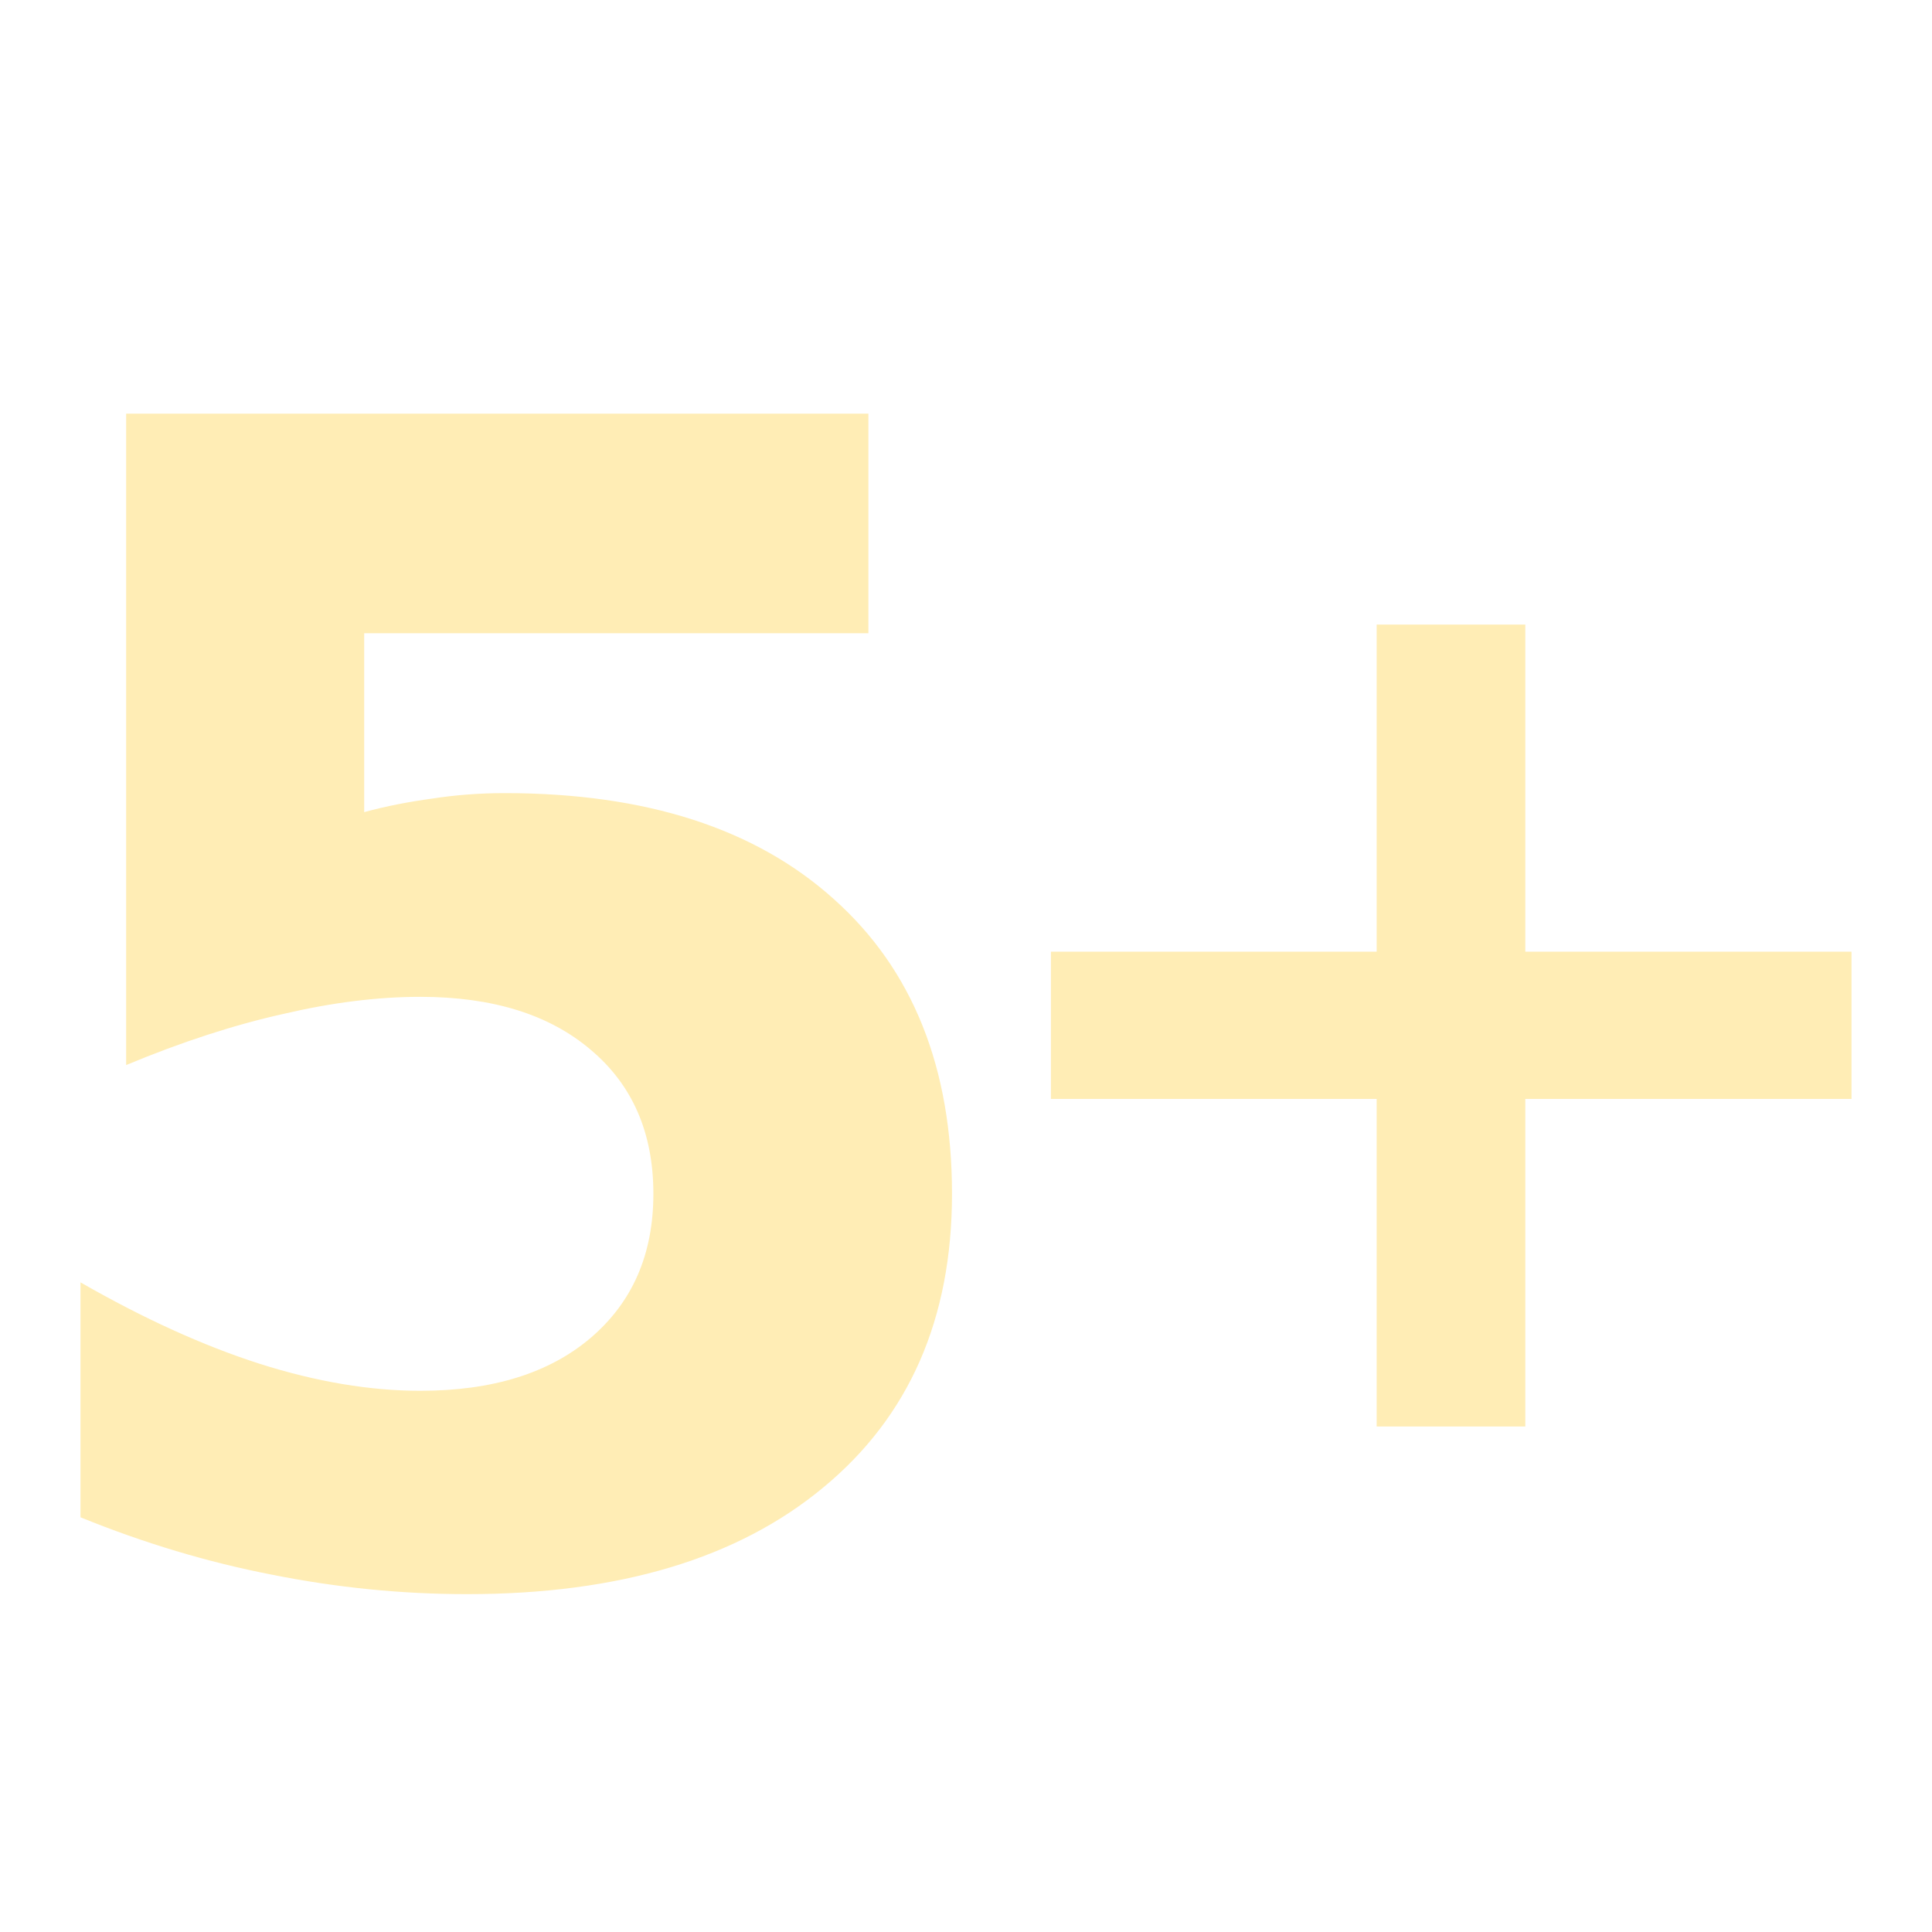
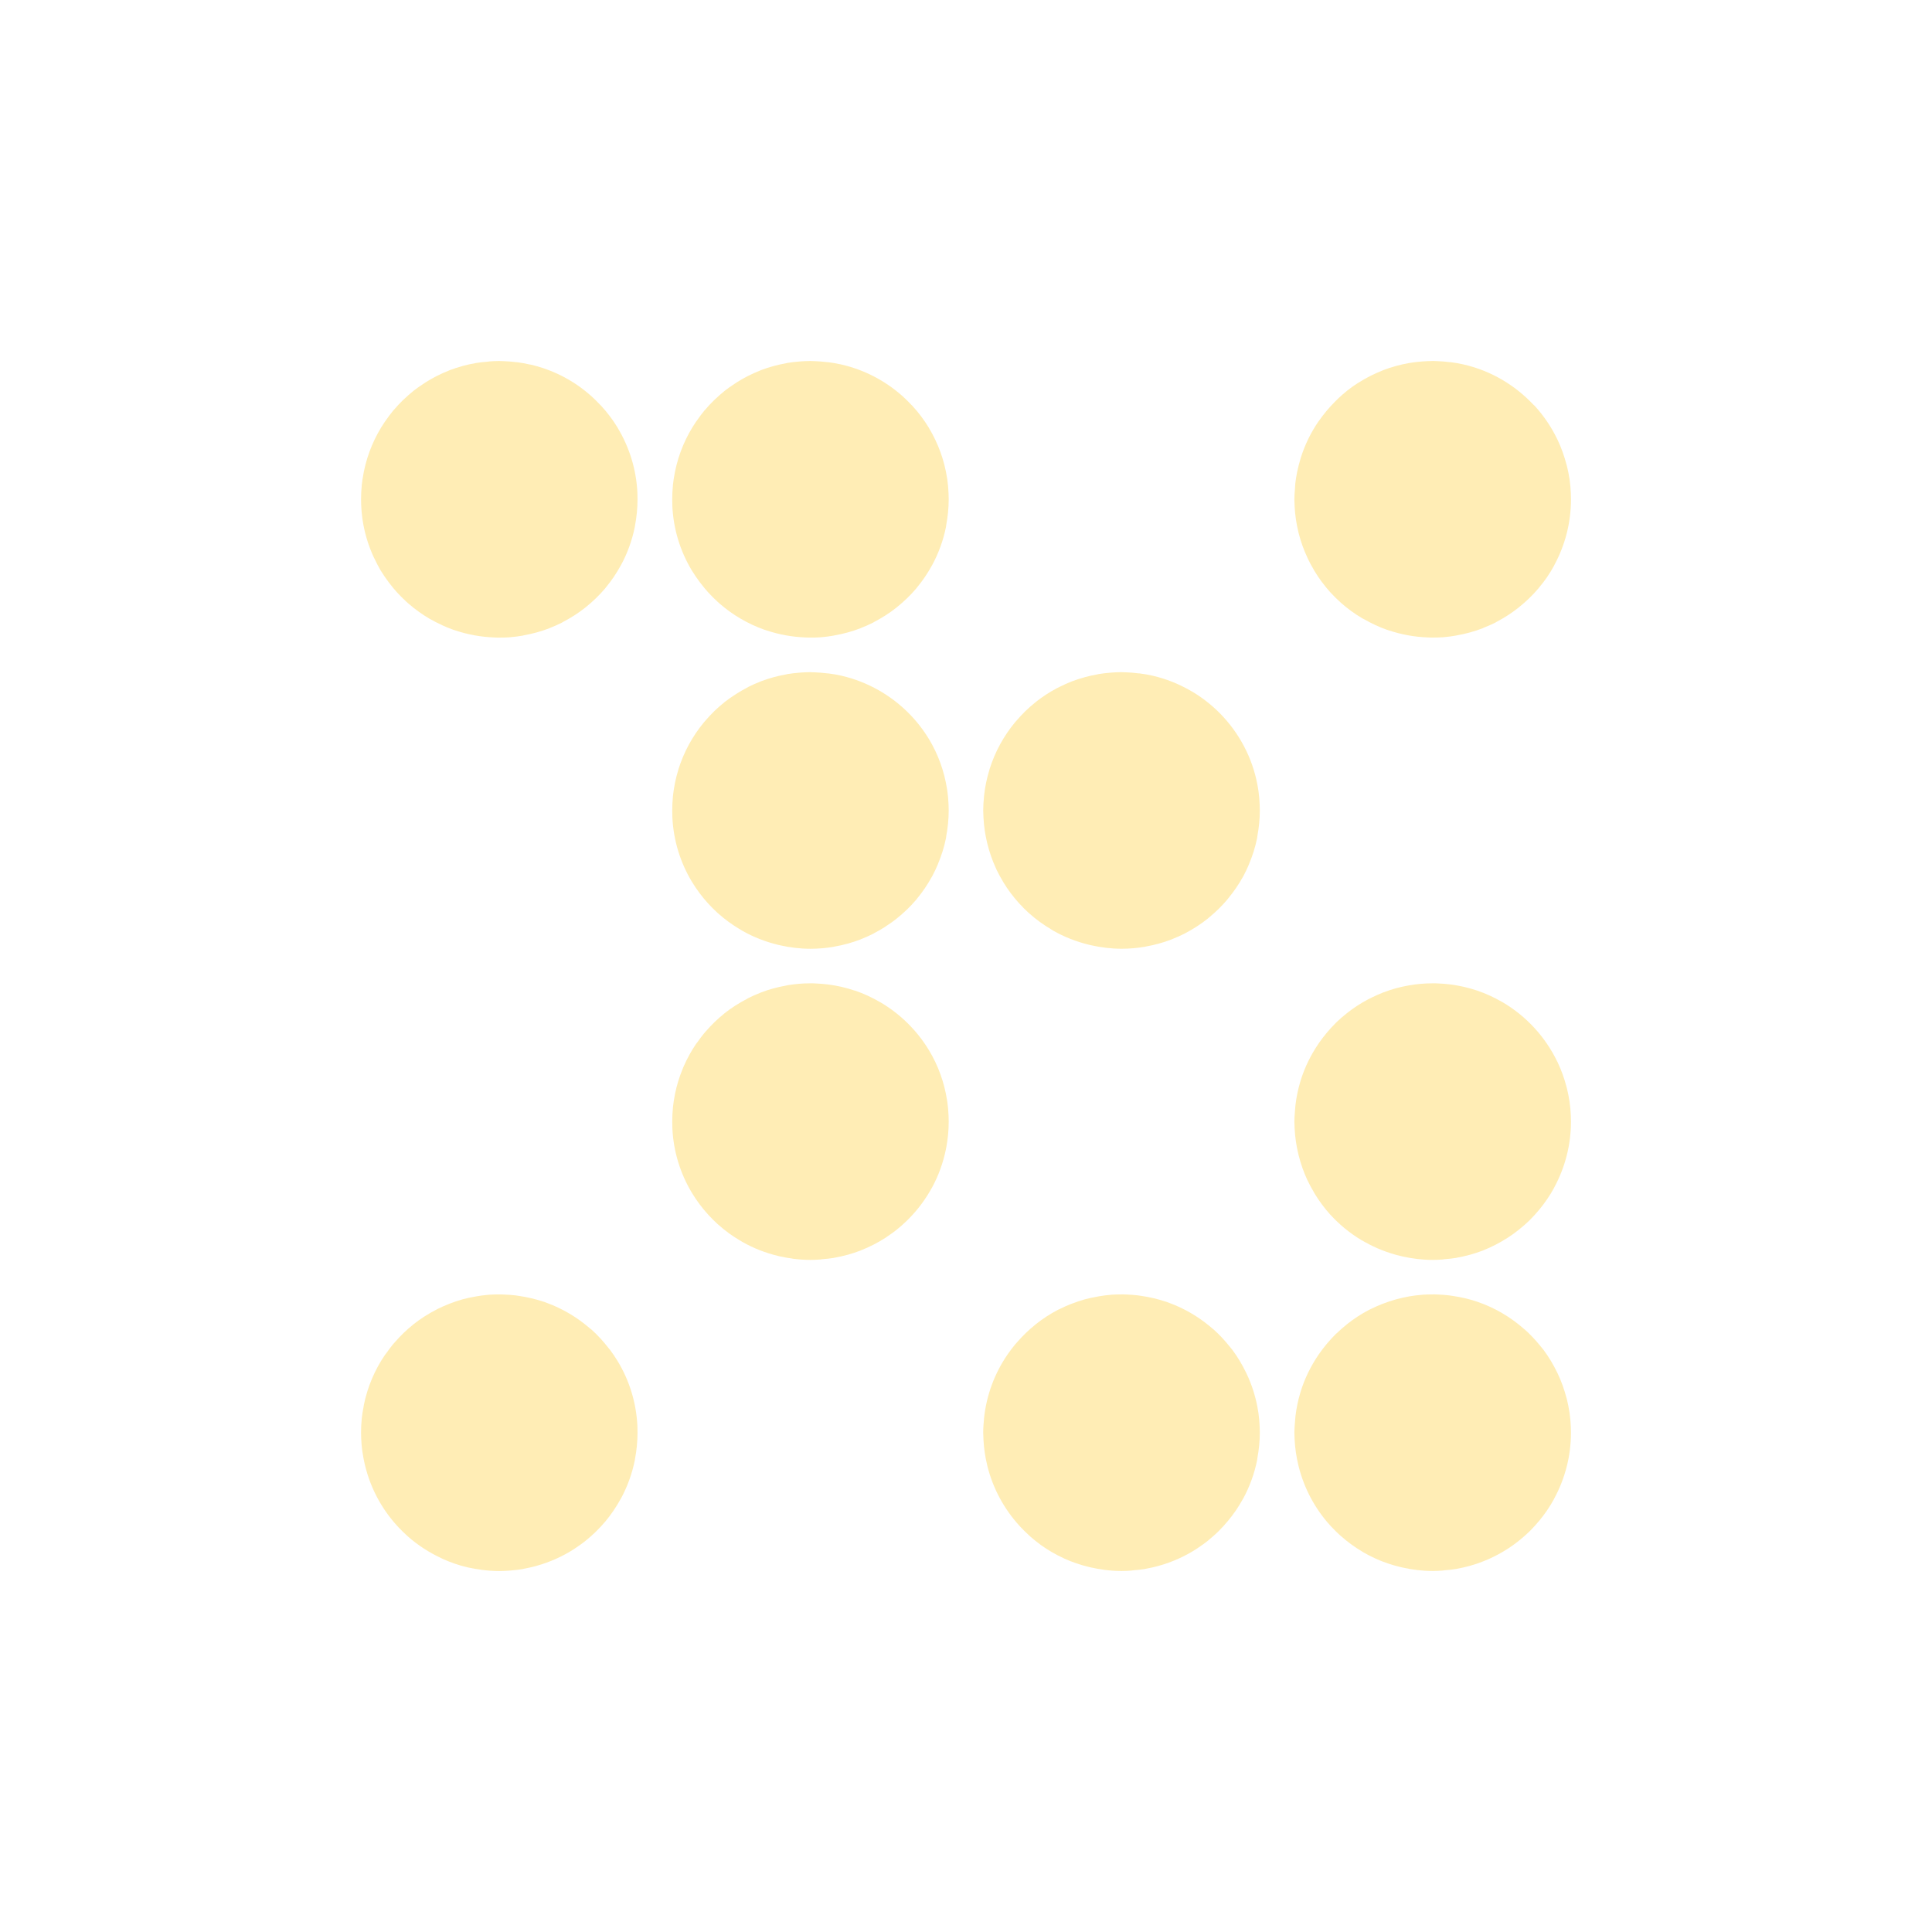
- <svg xmlns="http://www.w3.org/2000/svg" width="48" height="48">
-  id="defs4"&gt;
-  <path fill="#ffedb5" d="m 3.134,10.275 0,16.186 c 1.387,-0.578 2.688,-0.999 3.895,-1.268 1.207,-0.283 2.346,-0.427 3.412,-0.427 1.798,1.4e-5 3.204,0.44 4.232,1.313 1.04,0.873 1.56,2.065 1.56,3.581 -1.6e-5,1.503 -0.52,2.694 -1.56,3.581 -1.028,0.873 -2.433,1.313 -4.232,1.313 -1.246,4e-6 -2.583,-0.224 -3.996,-0.673 C 5.045,33.431 3.567,32.759 2,31.86 l 0,5.837 c 1.58,0.642 3.166,1.117 4.759,1.426 1.606,0.321 3.218,0.483 4.849,0.483 3.776,0 6.726,-0.889 8.845,-2.649 2.132,-1.76 3.199,-4.188 3.199,-7.296 -2.5e-5,-3.134 -0.977,-5.572 -2.93,-7.318 -1.952,-1.76 -4.676,-2.638 -8.183,-2.638 -0.617,2e-5 -1.218,0.045 -1.796,0.135 -0.565,0.077 -1.13,0.183 -1.695,0.337 l 0,-4.445 12.527,0 0,-5.455 -18.442,0 z m 31.069,5.242 0,8.127 -8.093,0 0,3.659 8.093,0 0,8.138 3.693,0 0,-8.138 8.104,0 0,-3.659 -8.104,0 0,-8.127 -3.693,0 z" />
+ <svg xmlns="http://www.w3.org/2000/svg" version="1.1" viewBox="0 0 512 512">
+   <clipPath id="d">
+     <rect x="6" y="6" width="84" height="84" rx="6" />
+   </clipPath>
+   <g transform="matrix(1.3062 0 0 1.3062 -78.383 -78.382)" fill="#ffedb5">
+     <path d="m161.31 133.25c-0.67 0-1.325 0.035-1.984 0.082a28.054 28.054 0 0 0-0.353 0.054c-0.814 0.068-1.626 0.136-2.419 0.272a28.054 28.054 0 0 0-0.082 0.027c-0.881 0.153-1.758 0.337-2.609 0.571a28.054 28.054 0 0 0-0.136 0.054c-0.83 0.232-1.649 0.483-2.446 0.788a28.054 28.054 0 0 0-0.245 0.109c-1.621 0.638-3.163 1.422-4.62 2.337a28.054 28.054 0 0 0-0.571 0.38c-0.667 0.442-1.331 0.891-1.957 1.386a28.054 28.054 0 0 0-0.054 0.054c-0.622 0.496-1.216 1.03-1.793 1.576a28.054 28.054 0 0 0-0.408 0.38c-0.599 0.589-1.168 1.207-1.712 1.848a28.054 28.054 0 0 0-0.109 0.109c-0.553 0.658-1.057 1.357-1.549 2.065a28.054 28.054 0 0 0-0.163 0.217c-2.045 3-3.512 6.424-4.266 10.11a28.054 28.054 0 0 0-0.082 0.462c-0.143 0.762-0.274 1.527-0.353 2.31a28.054 28.054 0 0 0 0 0.082c-0.09 0.917-0.136 1.858-0.136 2.799a28.054 28.054 0 0 0 0.027 1.169c0.036 0.864 0.105 1.712 0.217 2.554a28.054 28.054 0 0 0 0.054 0.38c0.402 2.74 1.202 5.349 2.337 7.772a28.054 28.054 0 0 0 0.109 0.19c0.367 0.767 0.736 1.529 1.168 2.255a28.054 28.054 0 0 0 0.136 0.217c0.469 0.771 0.983 1.508 1.522 2.228a28.054 28.054 0 0 0 0.272 0.353c0.458 0.593 0.937 1.186 1.44 1.739a28.054 28.054 0 0 0 0.082 0.082c0.58 0.633 1.185 1.243 1.821 1.821a28.054 28.054 0 0 0 0.462 0.408c1.294 1.125 2.699 2.141 4.185 3.02a28.054 28.054 0 0 0 0.054 0.027c0.789 0.462 1.61 0.865 2.446 1.25a28.054 28.054 0 0 0 0.027 0.027c0.757 0.348 1.518 0.671 2.31 0.951a28.054 28.054 0 0 0 0.516 0.163c2.474 0.823 5.1 1.314 7.826 1.413a28.054 28.054 0 0 0 0.625 0.027c0.137 2e-3 0.271 0 0.408 0 0.667 0 1.329-9e-3 1.984-0.054a28.054 28.054 0 0 0 0.272-0.027c0.857-0.068 1.694-0.183 2.527-0.326a28.054 28.054 0 0 0 0.19-0.054c1.792-0.321 3.534-0.796 5.19-1.44a28.054 28.054 0 0 0 0.109-0.054c0.832-0.328 1.654-0.684 2.446-1.087a28.054 28.054 0 0 0 0.217-0.136c1.596-0.831 3.113-1.797 4.511-2.908a28.054 28.054 0 0 0 0.027-0.027c1.451-1.157 2.798-2.441 3.995-3.859a28.054 28.054 0 0 0 0.19-0.245c0.53-0.642 1.022-1.295 1.495-1.984a28.054 28.054 0 0 0 0.109-0.163c0.486-0.719 0.94-1.464 1.359-2.228a28.054 28.054 0 0 0 0.054-0.082c1.309-2.409 2.268-5.03 2.826-7.799a28.054 28.054 0 0 0 0.027-0.217c0.335-1.735 0.516-3.521 0.516-5.353a28.054 28.054 0 0 0-0.027-1.44c-0.24-4.739-1.661-9.184-3.967-13.02a28.054 28.054 0 0 0-0.054-0.109c-0.961-1.581-2.071-3.046-3.315-4.402a28.054 28.054 0 0 0-0.299-0.299c-0.542-0.573-1.097-1.132-1.685-1.658a28.054 28.054 0 0 0-0.217-0.19c-0.628-0.55-1.281-1.083-1.957-1.576a28.054 28.054 0 0 0-0.109-0.082c-2.959-2.137-6.358-3.711-10.03-4.565a28.054 28.054 0 0 0-0.217-0.027c-0.84-0.189-1.687-0.35-2.554-0.462a28.054 28.054 0 0 0-0.109 0c-0.883-0.11-1.784-0.191-2.69-0.217a28.054 28.054 0 0 0-0.055 0c-0.254-7e-3 -0.505-0.027-0.761-0.027z" />
+     <path d="m224.44 133.25c-0.667 0-1.329 0.036-1.984 0.082a28.054 28.054 0 0 0-0.326 0.027c-0.783 0.064-1.547 0.145-2.31 0.272a28.054 28.054 0 0 0-0.353 0.082c-0.826 0.148-1.647 0.325-2.446 0.543a28.054 28.054 0 0 0-0.19 0.054c-0.821 0.231-1.63 0.486-2.418 0.788a28.054 28.054 0 0 0-0.245 0.109c-1.62 0.638-3.163 1.422-4.62 2.337a28.054 28.054 0 0 0-0.571 0.38c-0.667 0.442-1.332 0.891-1.957 1.386a28.054 28.054 0 0 0-0.055 0.054c-0.622 0.496-1.216 1.03-1.793 1.576a28.054 28.054 0 0 0-0.408 0.38c-0.599 0.589-1.168 1.207-1.712 1.848a28.054 28.054 0 0 0-0.109 0.109c-0.553 0.658-1.057 1.357-1.549 2.065a28.054 28.054 0 0 0-0.163 0.217c-2.045 3-3.512 6.424-4.266 10.11a28.054 28.054 0 0 0-0.054 0.299c-0.158 0.816-0.295 1.633-0.381 2.473a28.054 28.054 0 0 0 0 0.082c-0.09 0.917-0.136 1.858-0.136 2.799a28.054 28.054 0 0 0 0.027 1.467c0.242 4.681 1.625 9.06 3.886 12.853a28.054 28.054 0 0 0 0.136 0.217c0.469 0.771 0.983 1.508 1.522 2.228a28.054 28.054 0 0 0 0.272 0.353c0.458 0.593 0.937 1.186 1.44 1.739a28.054 28.054 0 0 0 0.082 0.082c0.58 0.633 1.185 1.243 1.821 1.821a28.054 28.054 0 0 0 0.489 0.435c1.286 1.114 2.683 2.121 4.158 2.989a28.054 28.054 0 0 0 0.055 0.027c1.513 0.887 3.106 1.634 4.783 2.228a28.054 28.054 0 0 0 0.516 0.163c2.474 0.823 5.1 1.314 7.826 1.413a28.054 28.054 0 0 0 0.625 0.027c0.137 2e-3 0.271 0 0.408 0 0.67 0 1.325-8e-3 1.984-0.054a28.054 28.054 0 0 0 0.299-0.027c0.833-0.067 1.662-0.187 2.473-0.326a28.054 28.054 0 0 0 0.082-0.027c1.84-0.32 3.628-0.807 5.326-1.467a28.054 28.054 0 0 0 0.109-0.054c0.832-0.328 1.654-0.684 2.446-1.087a28.054 28.054 0 0 0 0.217-0.136c1.596-0.831 3.113-1.797 4.511-2.908a28.054 28.054 0 0 0 0.027-0.027c1.451-1.157 2.798-2.441 3.995-3.859a28.054 28.054 0 0 0 0.19-0.245c0.53-0.642 1.023-1.295 1.495-1.984a28.054 28.054 0 0 0 0.109-0.163c0.486-0.719 0.94-1.464 1.359-2.228a28.054 28.054 0 0 0 0.054-0.082c1.309-2.409 2.268-5.03 2.826-7.799a28.054 28.054 0 0 0 0.054-0.435c0.309-1.667 0.489-3.379 0.489-5.136a28.054 28.054 0 0 0-0.027-1.169c-0.038-0.938-0.116-1.887-0.245-2.799a28.054 28.054 0 0 0-0.054-0.326c-0.561-3.674-1.827-7.104-3.669-10.163a28.054 28.054 0 0 0-0.054-0.109c-0.961-1.581-2.071-3.046-3.315-4.402a28.054 28.054 0 0 0-0.299-0.299c-0.542-0.573-1.097-1.132-1.685-1.658a28.054 28.054 0 0 0-0.19-0.163c-3.415-2.999-7.568-5.188-12.147-6.25a28.054 28.054 0 0 0-0.109-0.027c-0.861-0.196-1.747-0.347-2.636-0.462a28.054 28.054 0 0 0-0.163 0c-0.871-0.107-1.742-0.192-2.636-0.217a28.054 28.054 0 0 0-0.054 0c-0.254-7e-3 -0.505-0.027-0.761-0.027" />
+     <path d="m350.69 133.25c-0.661 0-1.334 0.037-1.984 0.082a28.054 28.054 0 0 0-0.326 0.027c-0.836 0.068-1.659 0.159-2.473 0.299a28.054 28.054 0 0 0-0.136 0.027c-0.822 0.145-1.623 0.329-2.418 0.543a28.054 28.054 0 0 0-0.462 0.136c-0.755 0.218-1.501 0.455-2.228 0.734a28.054 28.054 0 0 0-0.245 0.109c-1.694 0.667-3.323 1.505-4.837 2.473a28.054 28.054 0 0 0-0.109 0.054c-0.765 0.494-1.49 1.013-2.201 1.576a28.054 28.054 0 0 0-0.054 0.054c-0.599 0.477-1.182 0.998-1.739 1.522a28.054 28.054 0 0 0-0.679 0.679c-1.188 1.196-2.276 2.493-3.234 3.886a28.054 28.054 0 0 0-0.055 0.054c-1.518 2.22-2.726 4.667-3.56 7.283a28.054 28.054 0 0 0-0.163 0.571c-0.453 1.531-0.792 3.1-0.978 4.728a28.054 28.054 0 0 0-0.082 1.223c-0.047 0.664-0.109 1.335-0.109 2.01a28.054 28.054 0 0 0 0.055 1.467c0.089 1.732 0.344 3.42 0.734 5.05a28.054 28.054 0 0 0 0.082 0.353c0.439 1.743 1.045 3.404 1.794 5a28.054 28.054 0 0 0 0.082 0.19c0.363 0.76 0.768 1.508 1.196 2.228a28.054 28.054 0 0 0 0.136 0.245c0.469 0.771 0.956 1.508 1.495 2.228a28.054 28.054 0 0 0 0.027 0.027c0.532 0.709 1.089 1.41 1.685 2.065a28.054 28.054 0 0 0 0.082 0.082c0.628 0.686 1.291 1.336 1.984 1.957a28.054 28.054 0 0 0 0.082 0.082c1.345 1.194 2.817 2.259 4.375 3.179a28.054 28.054 0 0 0 0.381 0.19c1.432 0.818 2.935 1.534 4.511 2.092a28.054 28.054 0 0 0 0.516 0.163c2.472 0.822 5.076 1.313 7.799 1.413a28.054 28.054 0 0 0 0.625 0.027c0.143 2e-3 0.291 0 0.435 0 0.67 0 1.325-8e-3 1.984-0.054a28.054 28.054 0 0 0 0.299-0.027c0.833-0.067 1.662-0.187 2.473-0.326a28.054 28.054 0 0 0 0.082-0.027c1.843-0.321 3.625-0.805 5.326-1.467a28.054 28.054 0 0 0 0.217-0.109c0.792-0.317 1.582-0.648 2.337-1.033a28.054 28.054 0 0 0 0.272-0.163c1.574-0.825 3.049-1.784 4.429-2.88a28.054 28.054 0 0 0 0.027-0.027c1.45-1.156 2.799-2.442 3.995-3.859a28.054 28.054 0 0 0 0.19-0.245c0.53-0.642 1.05-1.295 1.522-1.984a28.054 28.054 0 0 0 0.109-0.163c0.488-0.723 0.938-1.46 1.359-2.228a28.054 28.054 0 0 0 0.027-0.082c2.159-3.975 3.397-8.528 3.397-13.37a28.054 28.054 0 0 0-0.027-1.169c-0.038-0.938-0.116-1.887-0.245-2.799a28.054 28.054 0 0 0-0.054-0.326c-0.126-0.826-0.293-1.618-0.489-2.418a28.054 28.054 0 0 0-0.082-0.299c-0.209-0.813-0.455-1.609-0.734-2.391a28.054 28.054 0 0 0-0.082-0.245c-0.294-0.802-0.615-1.598-0.978-2.364a28.054 28.054 0 0 0-0.082-0.163c-1.202-2.494-2.741-4.776-4.592-6.794a28.054 28.054 0 0 0-0.272-0.245c-3.726-3.956-8.572-6.855-14.05-8.125a28.054 28.054 0 0 0-0.109-0.027c-0.861-0.196-1.747-0.347-2.636-0.462a28.054 28.054 0 0 0-0.163 0c-0.871-0.107-1.742-0.192-2.636-0.217a28.054 28.054 0 0 0-0.054 0c-0.254-7e-3 -0.505-0.027-0.761-0.027z" />
+     <path d="m224.44 196.38c-0.667 0-1.329 0.036-1.984 0.082a28.054 28.054 0 0 0-0.326 0.027c-0.783 0.064-1.547 0.145-2.31 0.272a28.054 28.054 0 0 0-0.353 0.082c-0.826 0.148-1.647 0.325-2.446 0.543a28.054 28.054 0 0 0-0.19 0.054c-0.821 0.231-1.63 0.486-2.418 0.788a28.054 28.054 0 0 0-0.245 0.109c-0.775 0.305-1.543 0.635-2.283 1.01a28.054 28.054 0 0 0-0.38 0.217c-0.711 0.37-1.392 0.768-2.065 1.196a28.054 28.054 0 0 0-0.217 0.136c-0.751 0.487-1.502 0.995-2.201 1.549a28.054 28.054 0 0 0-0.055 0.054c-0.69 0.55-1.349 1.128-1.984 1.739a28.054 28.054 0 0 0-0.19 0.19c-0.541 0.531-1.052 1.084-1.549 1.658a28.054 28.054 0 0 0-0.408 0.462c-2.31 2.784-4.09 6.03-5.19 9.565a28.054 28.054 0 0 0 0 0.027c-0.27 0.871-0.494 1.731-0.679 2.636a28.054 28.054 0 0 0-0.054 0.299c-0.158 0.818-0.295 1.658-0.381 2.5a28.054 28.054 0 0 0 0 0.054c-0.092 0.926-0.136 1.876-0.136 2.826a28.054 28.054 0 0 0 0.027 1.413c0.234 4.701 1.617 9.09 3.886 12.908a28.054 28.054 0 0 0 0.136 0.217c0.937 1.542 2.026 2.992 3.234 4.321a28.054 28.054 0 0 0 0.082 0.082c0.58 0.633 1.185 1.243 1.821 1.821a28.054 28.054 0 0 0 0.163 0.136c1.299 1.163 2.712 2.191 4.212 3.098a28.054 28.054 0 0 0 0.679 0.408c2.22 1.258 4.629 2.209 7.174 2.826a28.054 28.054 0 0 0 0.462 0.109c1.987 0.446 4.047 0.707 6.169 0.707 1.623 0 3.208-0.143 4.756-0.408a28.054 28.054 0 0 0 0.082-0.027c1.84-0.32 3.628-0.807 5.326-1.467a28.054 28.054 0 0 0 0.109-0.054c0.832-0.328 1.654-0.684 2.446-1.087a28.054 28.054 0 0 0 0.217-0.136c0.765-0.399 1.506-0.812 2.228-1.277a28.054 28.054 0 0 0 0.054-0.054c0.761-0.493 1.52-1.013 2.228-1.576a28.054 28.054 0 0 0 0.027-0.027c1.451-1.157 2.798-2.441 3.995-3.859a28.054 28.054 0 0 0 0.19-0.245c1.123-1.36 2.109-2.817 2.962-4.375a28.054 28.054 0 0 0 0.054-0.082c0.428-0.788 0.816-1.615 1.169-2.446a28.054 28.054 0 0 0 0-0.027c0.72-1.703 1.284-3.47 1.658-5.326a28.054 28.054 0 0 0 0.054-0.435c0.309-1.667 0.489-3.379 0.489-5.136a28.054 28.054 0 0 0-0.027-1.169c-0.038-0.945-0.115-1.88-0.245-2.799a28.054 28.054 0 0 0-0.054-0.326c-0.562-3.681-1.821-7.126-3.669-10.19a28.054 28.054 0 0 0-0.054-0.082c-2.36-3.884-5.645-7.137-9.538-9.484a28.054 28.054 0 0 0-0.652-0.38c-2.3-1.303-4.8-2.294-7.446-2.908a28.054 28.054 0 0 0-0.109-0.027c-0.861-0.196-1.747-0.347-2.636-0.462a28.054 28.054 0 0 0-0.163 0c-0.871-0.107-1.742-0.192-2.636-0.217a28.054 28.054 0 0 0-0.054 0c-0.254-7e-3 -0.505-0.027-0.761-0.027" />
+     <path d="m287.56 196.38c-0.667 0-1.329 0.036-1.984 0.082a28.054 28.054 0 0 0-0.326 0.027c-0.783 0.064-1.546 0.145-2.31 0.272a28.054 28.054 0 0 0-0.353 0.082c-0.826 0.148-1.647 0.325-2.446 0.543a28.054 28.054 0 0 0-0.163 0.054c-0.83 0.232-1.649 0.483-2.446 0.788a28.054 28.054 0 0 0-0.272 0.109c-0.721 0.285-1.429 0.61-2.12 0.951a28.054 28.054 0 0 0-0.761 0.38c-1.497 0.798-2.919 1.726-4.239 2.772a28.054 28.054 0 0 0-0.054 0.054c-0.69 0.55-1.349 1.128-1.984 1.739a28.054 28.054 0 0 0-0.19 0.19c-0.541 0.531-1.052 1.084-1.549 1.658a28.054 28.054 0 0 0-0.408 0.462c-2.31 2.784-4.09 6.03-5.19 9.565a28.054 28.054 0 0 0 0 0.027c-0.542 1.749-0.923 3.558-1.114 5.435a28.054 28.054 0 0 0 0 0.054c-0.092 0.926-0.163 1.876-0.163 2.826a28.054 28.054 0 0 0 0.054 1.413c0.087 1.751 0.34 3.457 0.734 5.109a28.054 28.054 0 0 0 0.082 0.326c0.415 1.653 0.964 3.233 1.658 4.755a28.054 28.054 0 0 0 0.217 0.489c0.36 0.752 0.772 1.488 1.196 2.201a28.054 28.054 0 0 0 0.136 0.245c0.937 1.542 2.026 2.992 3.234 4.321a28.054 28.054 0 0 0 0.082 0.082c0.58 0.633 1.185 1.243 1.821 1.821a28.054 28.054 0 0 0 0.163 0.136c1.358 1.216 2.825 2.271 4.402 3.207a28.054 28.054 0 0 0 0.381 0.245c2.247 1.285 4.701 2.254 7.283 2.88a28.054 28.054 0 0 0 0.462 0.109c1.987 0.446 4.047 0.707 6.169 0.707 1.623 0 3.208-0.143 4.755-0.408a28.054 28.054 0 0 0 0.082-0.027c1.84-0.32 3.628-0.807 5.326-1.467a28.054 28.054 0 0 0 0.109-0.054c0.837-0.329 1.651-0.682 2.446-1.087a28.054 28.054 0 0 0 0.299-0.163c0.736-0.387 1.451-0.802 2.147-1.25a28.054 28.054 0 0 0 0.082-0.054c0.761-0.494 1.494-1.013 2.201-1.576a28.054 28.054 0 0 0 0.381-0.326c1.306-1.078 2.522-2.266 3.614-3.56a28.054 28.054 0 0 0 0.19-0.245c1.123-1.36 2.136-2.817 2.989-4.375a28.054 28.054 0 0 0 0.055-0.082c0.428-0.788 0.816-1.615 1.168-2.446a28.054 28.054 0 0 0 0-0.027c0.721-1.704 1.284-3.47 1.658-5.326a28.054 28.054 0 0 0 0.054-0.435c0.309-1.667 0.489-3.379 0.489-5.136a28.054 28.054 0 0 0-0.027-1.169c-0.038-0.945-0.115-1.88-0.245-2.799a28.054 28.054 0 0 0-0.054-0.326c-0.416-2.725-1.223-5.31-2.364-7.717a28.054 28.054 0 0 0-0.082-0.163c-2.378-4.935-6.149-9.06-10.815-11.875a28.054 28.054 0 0 0-0.625-0.353c-2.309-1.312-4.814-2.319-7.473-2.935a28.054 28.054 0 0 0-0.109-0.027c-0.861-0.196-1.747-0.347-2.636-0.462a28.054 28.054 0 0 0-0.163 0c-0.871-0.107-1.742-0.192-2.636-0.217a28.054 28.054 0 0 0-0.054 0c-0.254-7e-3 -0.505-0.027-0.761-0.027z" />
+     <path d="m224.44 259.51c-1.575 0-3.115 0.131-4.62 0.38a28.054 28.054 0 0 0-0.353 0.082c-1.742 0.312-3.44 0.768-5.05 1.386a28.054 28.054 0 0 0-0.245 0.109c-0.775 0.305-1.543 0.635-2.283 1.01a28.054 28.054 0 0 0-0.38 0.217c-1.585 0.826-3.094 1.779-4.484 2.88a28.054 28.054 0 0 0-0.055 0.054c-1.353 1.078-2.59 2.281-3.723 3.587a28.054 28.054 0 0 0-0.408 0.462c-0.465 0.561-0.883 1.143-1.304 1.739a28.054 28.054 0 0 0-0.299 0.38c-0.977 1.436-1.826 2.982-2.527 4.592a28.054 28.054 0 0 0-0.109 0.245v0.027a28.054 28.054 0 0 0-0.082 0.19c-0.671 1.62-1.189 3.298-1.549 5.05a28.054 28.054 0 0 0-0.054 0.299c-0.158 0.818-0.295 1.658-0.381 2.5a28.054 28.054 0 0 0 0 0.054c-0.092 0.926-0.136 1.849-0.136 2.799a28.054 28.054 0 0 0 0.027 1.44c0.233 4.681 1.606 9.05 3.859 12.853a28.054 28.054 0 0 0 0.163 0.272c0.937 1.542 2.026 2.992 3.234 4.321a28.054 28.054 0 0 0 0.082 0.082c0.58 0.633 1.185 1.243 1.821 1.821a28.054 28.054 0 0 0 0.163 0.136c0.688 0.616 1.4 1.193 2.147 1.739a28.054 28.054 0 0 0 0.19 0.136c0.604 0.434 1.236 0.837 1.875 1.223a28.054 28.054 0 0 0 0.679 0.408c2.22 1.258 4.629 2.209 7.174 2.826a28.054 28.054 0 0 0 0.462 0.109c0.813 0.183 1.635 0.324 2.473 0.435a28.054 28.054 0 0 0 0.082 0.027c1.183 0.152 2.39 0.245 3.614 0.245 0.67 0 1.325-0.035 1.984-0.082a28.054 28.054 0 0 0 0.353-0.054c0.814-0.068 1.626-0.136 2.419-0.272a28.054 28.054 0 0 0 0.082-0.027c0.901-0.157 1.794-0.357 2.663-0.598a28.054 28.054 0 0 0 0.109-0.027c0.868-0.244 1.722-0.519 2.554-0.842a28.054 28.054 0 0 0 0.109-0.054c1.72-0.677 3.357-1.512 4.891-2.5a28.054 28.054 0 0 0 0.516-0.353c0.602-0.407 1.199-0.826 1.766-1.277a28.054 28.054 0 0 0 0.027-0.027c0.719-0.573 1.406-1.181 2.065-1.821a28.054 28.054 0 0 0 0.299-0.299c1.881-1.881 3.495-4.03 4.783-6.386a28.054 28.054 0 0 0 0.054-0.082c1.296-2.385 2.238-4.978 2.799-7.717a28.054 28.054 0 0 0 0.109-0.571c0.301-1.646 0.462-3.349 0.462-5.082a28.054 28.054 0 0 0-0.027-1.169c-0.038-0.938-0.116-1.86-0.245-2.772a28.054 28.054 0 0 0-0.054-0.326c-0.562-3.681-1.821-7.126-3.669-10.19a28.054 28.054 0 0 0-0.054-0.082c-2.42-3.982-5.814-7.316-9.837-9.674a28.054 28.054 0 0 0-0.109-0.054c-1.572-0.912-3.227-1.686-4.973-2.283a28.054 28.054 0 0 0-0.217-0.054c-0.818-0.272-1.65-0.51-2.5-0.707a28.054 28.054 0 0 0-0.109-0.027c-1.686-0.384-3.431-0.614-5.217-0.679a28.054 28.054 0 0 0-0.543-0.027c-0.164-3e-3 -0.325 0-0.489 0" />
+     <path d="m350.69 259.51c-1.626 0-3.232 0.142-4.783 0.408a28.054 28.054 0 0 0-0.136 0.027c-1.768 0.312-3.472 0.787-5.109 1.413a28.054 28.054 0 0 0-0.272 0.109c-0.721 0.285-1.429 0.61-2.12 0.951a28.054 28.054 0 0 0-0.761 0.38c-1.497 0.798-2.919 1.726-4.239 2.772a28.054 28.054 0 0 0-0.054 0.054c-0.696 0.555-1.371 1.122-2.01 1.739a28.054 28.054 0 0 0-0.163 0.163c-0.578 0.567-1.131 1.179-1.658 1.793a28.054 28.054 0 0 0-0.299 0.353c-0.518 0.624-1 1.261-1.467 1.929a28.054 28.054 0 0 0-0.109 0.163c-1.549 2.269-2.78 4.765-3.614 7.446a28.054 28.054 0 0 0-0.109 0.38c-0.442 1.497-0.763 3.057-0.951 4.647a28.054 28.054 0 0 0-0.109 1.331c-0.046 0.659-0.109 1.313-0.109 1.984a28.054 28.054 0 0 0 0.055 1.44c0.087 1.75 0.34 3.43 0.734 5.082a28.054 28.054 0 0 0 0.082 0.353c0.437 1.733 1.024 3.412 1.766 5a28.054 28.054 0 0 0 0.109 0.217c0.347 0.725 0.736 1.431 1.141 2.12a28.054 28.054 0 0 0 0.19 0.353c0.937 1.542 1.999 2.992 3.206 4.321a28.054 28.054 0 0 0 0.082 0.082c1.815 1.98 3.91 3.687 6.223 5.082a28.054 28.054 0 0 0 0.788 0.435c2.19 1.227 4.563 2.165 7.07 2.772a28.054 28.054 0 0 0 0.462 0.109c1.987 0.446 4.047 0.707 6.168 0.707 0.67 0 1.325-0.035 1.984-0.082a28.054 28.054 0 0 0 0.353-0.054c0.814-0.068 1.626-0.136 2.418-0.272a28.054 28.054 0 0 0 0.082-0.027c0.901-0.157 1.794-0.357 2.663-0.598a28.054 28.054 0 0 0 0.109-0.027c0.872-0.245 1.719-0.517 2.554-0.842a28.054 28.054 0 0 0 0.19-0.082c1.678-0.668 3.282-1.508 4.783-2.473a28.054 28.054 0 0 0 0.054-0.027c0.775-0.501 1.508-1.031 2.228-1.603a28.054 28.054 0 0 0 0.027-0.027c0.719-0.573 1.433-1.181 2.092-1.821a28.054 28.054 0 0 0 0.299-0.299c0.567-0.567 1.087-1.153 1.603-1.766a28.054 28.054 0 0 0 0.19-0.217c1.126-1.364 2.134-2.84 2.989-4.402a28.054 28.054 0 0 0 0.027-0.082c2.159-3.975 3.397-8.528 3.397-13.37a28.054 28.054 0 0 0-0.027-1.169c-0.038-0.938-0.116-1.86-0.245-2.772a28.054 28.054 0 0 0-0.054-0.326c-0.126-0.826-0.293-1.645-0.489-2.446a28.054 28.054 0 0 0-0.082-0.299c-0.446-1.733-1.041-3.386-1.793-4.973a28.054 28.054 0 0 0-0.082-0.163c-2.428-5.04-6.312-9.25-11.11-12.07a28.054 28.054 0 0 0-0.109-0.054c-1.579-0.916-3.245-1.685-5-2.283a28.054 28.054 0 0 0-0.082-0.027c-0.852-0.287-1.723-0.528-2.609-0.734a28.054 28.054 0 0 0-0.109-0.027c-1.686-0.384-3.431-0.614-5.217-0.679a28.054 28.054 0 0 0-0.543-0.027c-0.164-3e-3 -0.325 0-0.489 0" />
+     <path d="m161.31 322.63c-0.67 0-1.325 8e-3 -1.984 0.054a28.054 28.054 0 0 0-0.299 0.027c-0.833 0.067-1.662 0.187-2.473 0.326a28.054 28.054 0 0 0-0.109 0.027c-0.892 0.156-1.775 0.332-2.636 0.571a28.054 28.054 0 0 0-0.082 0.027c-0.821 0.23-1.629 0.514-2.419 0.815a28.054 28.054 0 0 0-0.272 0.109c-0.781 0.308-1.537 0.631-2.283 1.01a28.054 28.054 0 0 0-0.245 0.136c-1.632 0.839-3.193 1.832-4.62 2.962a28.054 28.054 0 0 0-0.054 0.054c-1.353 1.078-2.591 2.281-3.723 3.587a28.054 28.054 0 0 0-0.408 0.462c-0.465 0.561-0.883 1.143-1.304 1.739a28.054 28.054 0 0 0-0.299 0.38c-2.045 3-3.512 6.423-4.266 10.11a28.054 28.054 0 0 0-0.082 0.516c-0.139 0.748-0.275 1.515-0.353 2.283a28.054 28.054 0 0 0 0 0.054c-0.092 0.926-0.136 1.849-0.136 2.799a28.054 28.054 0 0 0 0.027 1.169c0.035 0.852 0.108 1.697 0.217 2.527a28.054 28.054 0 0 0 0.082 0.489c0.84 5.604 3.317 10.669 6.957 14.674a28.054 28.054 0 0 0 0.381 0.408c0.489 0.517 0.995 1.016 1.522 1.495a28.054 28.054 0 0 0 0.353 0.326c1.992 1.75 4.253 3.214 6.685 4.348a28.054 28.054 0 0 0 0.38 0.19c1.578 0.706 3.23 1.278 4.946 1.685a28.054 28.054 0 0 0 0.245 0.054c0.826 0.188 1.676 0.321 2.527 0.435a28.054 28.054 0 0 0 0.109 0.027c1.187 0.153 2.385 0.245 3.614 0.245 0.667 0 1.329-0.036 1.984-0.082a28.054 28.054 0 0 0 0.326-0.027c0.839-0.068 1.657-0.159 2.473-0.299a28.054 28.054 0 0 0 0.19-0.054c0.854-0.153 1.702-0.342 2.527-0.571a28.054 28.054 0 0 0 0.082-0.027c2.716-0.761 5.266-1.906 7.582-3.397a28.054 28.054 0 0 0 0.516-0.353c0.602-0.407 1.199-0.826 1.766-1.277a28.054 28.054 0 0 0 0.027-0.027c0.718-0.572 1.407-1.182 2.065-1.821a28.054 28.054 0 0 0 0.299-0.299c0.567-0.567 1.114-1.153 1.63-1.766a28.054 28.054 0 0 0 0.027-0.027c0.59-0.702 1.138-1.443 1.658-2.201a28.054 28.054 0 0 0 0.109-0.163c0.486-0.72 0.94-1.463 1.359-2.228a28.054 28.054 0 0 0 0.054-0.082c1.309-2.409 2.268-5.03 2.826-7.799a28.054 28.054 0 0 0 0.027-0.217c0.335-1.735 0.516-3.521 0.516-5.353a28.054 28.054 0 0 0-0.027-1.44c-0.241-4.747-1.654-9.18-3.967-13.02a28.054 28.054 0 0 0-0.054-0.082c-0.472-0.777-0.978-1.53-1.522-2.255a28.054 28.054 0 0 0-0.272-0.326c-1.055-1.365-2.221-2.656-3.506-3.804a28.054 28.054 0 0 0-0.353-0.272c-2.543-2.201-5.476-3.957-8.696-5.136a28.054 28.054 0 0 0-0.272-0.109c-0.099-0.035-0.199-0.075-0.299-0.109a28.054 28.054 0 0 0-0.217-0.054c-1.565-0.521-3.191-0.902-4.864-1.141a28.054 28.054 0 0 0-0.707-0.109c-0.723-0.084-1.463-0.135-2.201-0.163a28.054 28.054 0 0 0-0.679-0.027c-0.137-2e-3 -0.271 0-0.408 0" />
+     <path d="m287.56 322.63c-0.667 0-1.329 9e-3 -1.984 0.054a28.054 28.054 0 0 0-0.272 0.027c-0.792 0.063-1.565 0.172-2.337 0.299a28.054 28.054 0 0 0-0.408 0.082c-0.845 0.152-1.683 0.317-2.5 0.543a28.054 28.054 0 0 0-0.082 0.027c-0.821 0.23-1.629 0.514-2.418 0.815a28.054 28.054 0 0 0-0.299 0.109c-0.749 0.296-1.485 0.622-2.201 0.978a28.054 28.054 0 0 0-0.408 0.19c-1.599 0.83-3.111 1.825-4.511 2.935a28.054 28.054 0 0 0-0.054 0.054c-1.353 1.078-2.591 2.281-3.723 3.587a28.054 28.054 0 0 0-0.408 0.462c-0.518 0.624-1 1.261-1.467 1.929a28.054 28.054 0 0 0-0.109 0.163c-2.565 3.756-4.245 8.171-4.728 12.935a28.054 28.054 0 0 0 0 0.054c-0.092 0.926-0.163 1.849-0.163 2.799a28.054 28.054 0 0 0 0.054 1.467c0.089 1.732 0.344 3.42 0.734 5.05a28.054 28.054 0 0 0 0.082 0.353c1.143 4.535 3.392 8.63 6.44 11.984a28.054 28.054 0 0 0 0.38 0.408c0.489 0.517 0.995 1.016 1.522 1.495a28.054 28.054 0 0 0 0.381 0.353c0.619 0.542 1.264 1.062 1.929 1.549a28.054 28.054 0 0 0 0.136 0.109c1.459 1.054 3.02 1.956 4.674 2.717a28.054 28.054 0 0 0 0.163 0.082c1.572 0.712 3.235 1.27 4.946 1.685a28.054 28.054 0 0 0 0.462 0.109c0.813 0.183 1.635 0.324 2.473 0.435a28.054 28.054 0 0 0 0.082 0.027c1.183 0.152 2.39 0.245 3.614 0.245 0.67 0 1.325-0.035 1.984-0.082a28.054 28.054 0 0 0 0.353-0.054c0.814-0.068 1.626-0.136 2.419-0.272a28.054 28.054 0 0 0 0.082-0.027c0.901-0.157 1.794-0.357 2.663-0.598a28.054 28.054 0 0 0 0.082-0.027c2.716-0.761 5.266-1.906 7.582-3.397a28.054 28.054 0 0 0 0.516-0.353c0.608-0.411 1.193-0.821 1.766-1.277a28.054 28.054 0 0 0 0.381-0.326c0.584-0.482 1.169-0.995 1.712-1.522a28.054 28.054 0 0 0 0.299-0.299c0.566-0.566 1.087-1.154 1.603-1.766a28.054 28.054 0 0 0 0.19-0.217c0.531-0.643 1.049-1.322 1.522-2.01a28.054 28.054 0 0 0 0.109-0.163c0.486-0.72 0.94-1.463 1.359-2.228a28.054 28.054 0 0 0 0.055-0.082c1.309-2.409 2.268-5.03 2.826-7.799a28.054 28.054 0 0 0 0.054-0.435c0.309-1.667 0.489-3.379 0.489-5.136a28.054 28.054 0 0 0-0.027-1.169c-0.038-0.938-0.116-1.86-0.245-2.772a28.054 28.054 0 0 0-0.054-0.326c-0.416-2.723-1.224-5.311-2.364-7.717a28.054 28.054 0 0 0-0.082-0.163c-0.791-1.642-1.717-3.202-2.799-4.647a28.054 28.054 0 0 0-0.842-1.033c-0.858-1.039-1.775-2.029-2.772-2.935a28.054 28.054 0 0 0-1.032-0.87c-2.425-2-5.172-3.6-8.179-4.701a28.054 28.054 0 0 0-0.299-0.109c-0.091-0.032-0.18-0.077-0.272-0.109a28.054 28.054 0 0 0-0.217-0.054c-1.563-0.52-3.192-0.902-4.864-1.141a28.054 28.054 0 0 0-0.761-0.109c-0.711-0.082-1.42-0.135-2.147-0.163a28.054 28.054 0 0 0-0.679-0.027c-0.137-2e-3 -0.271 0-0.408 0z" />
+     <path d="m350.69 322.63c-0.661 0-1.334 9e-3 -1.984 0.054a28.054 28.054 0 0 0-0.245 0.027c-0.826 0.064-1.641 0.164-2.446 0.299a28.054 28.054 0 0 0-0.272 0.054c-0.824 0.146-1.621 0.327-2.418 0.543a28.054 28.054 0 0 0-0.381 0.109c-0.764 0.219-1.519 0.48-2.255 0.761a28.054 28.054 0 0 0-0.299 0.109c-0.749 0.296-1.486 0.622-2.201 0.978a28.054 28.054 0 0 0-0.408 0.19c-1.599 0.83-3.111 1.825-4.511 2.935a28.054 28.054 0 0 0-0.054 0.054c-0.701 0.559-1.367 1.144-2.01 1.766a28.054 28.054 0 0 0-0.163 0.136c-0.578 0.567-1.131 1.179-1.658 1.793a28.054 28.054 0 0 0-0.299 0.353c-0.518 0.624-1 1.261-1.467 1.929a28.054 28.054 0 0 0-0.109 0.163c-1.549 2.269-2.78 4.765-3.614 7.446a28.054 28.054 0 0 0-0.109 0.38c-0.442 1.497-0.763 3.057-0.951 4.647a28.054 28.054 0 0 0-0.109 1.331c-0.046 0.659-0.109 1.313-0.109 1.984a28.054 28.054 0 0 0 0.055 1.467c0.089 1.732 0.344 3.42 0.734 5.05a28.054 28.054 0 0 0 0.082 0.353c1.143 4.535 3.364 8.63 6.413 11.984a28.054 28.054 0 0 0 0.516 0.543c0.45 0.47 0.904 0.921 1.386 1.359a28.054 28.054 0 0 0 0.19 0.163c1.385 1.236 2.9 2.343 4.511 3.288a28.054 28.054 0 0 0 0.027 0.027c0.781 0.457 1.592 0.869 2.419 1.25a28.054 28.054 0 0 0 0.163 0.082c1.572 0.712 3.235 1.27 4.946 1.685a28.054 28.054 0 0 0 0.462 0.109c1.987 0.446 4.047 0.707 6.168 0.707 0.67 0 1.325-0.035 1.984-0.082a28.054 28.054 0 0 0 0.353-0.054c0.814-0.068 1.626-0.136 2.418-0.272a28.054 28.054 0 0 0 0.082-0.027c0.901-0.157 1.794-0.357 2.663-0.598a28.054 28.054 0 0 0 0.082-0.027c2.708-0.759 5.244-1.912 7.555-3.397a28.054 28.054 0 0 0 0.054-0.027c0.775-0.501 1.508-1.031 2.228-1.603a28.054 28.054 0 0 0 0.027-0.027c0.718-0.572 1.434-1.182 2.092-1.821a28.054 28.054 0 0 0 0.299-0.299c0.566-0.566 1.087-1.154 1.603-1.766a28.054 28.054 0 0 0 0.19-0.217c0.531-0.643 1.049-1.322 1.522-2.01a28.054 28.054 0 0 0 0.109-0.163c0.489-0.723 0.938-1.459 1.359-2.228a28.054 28.054 0 0 0 0.027-0.082c2.159-3.975 3.397-8.528 3.397-13.37a28.054 28.054 0 0 0-0.027-1.169c-0.038-0.938-0.116-1.86-0.245-2.772a28.054 28.054 0 0 0-0.054-0.326c-0.126-0.826-0.293-1.645-0.489-2.446a28.054 28.054 0 0 0-0.082-0.299c-0.209-0.813-0.455-1.609-0.734-2.391a28.054 28.054 0 0 0-0.082-0.245c-0.293-0.801-0.616-1.572-0.978-2.337a28.054 28.054 0 0 0-0.082-0.163c-0.791-1.642-1.717-3.202-2.799-4.647a28.054 28.054 0 0 0-0.842-1.033c-0.911-1.103-1.895-2.146-2.962-3.098a28.054 28.054 0 0 0-0.082-0.054c-2.755-2.443-5.977-4.358-9.538-5.571a28.054 28.054 0 0 0-0.082-0.027c-1.595-0.538-3.264-0.924-4.973-1.168a28.054 28.054 0 0 0-0.761-0.109c-0.711-0.082-1.42-0.135-2.147-0.163a28.054 28.054 0 0 0-0.679-0.027c-0.136-2e-3 -0.271 0-0.408 0" />
+   </g>
</svg>
